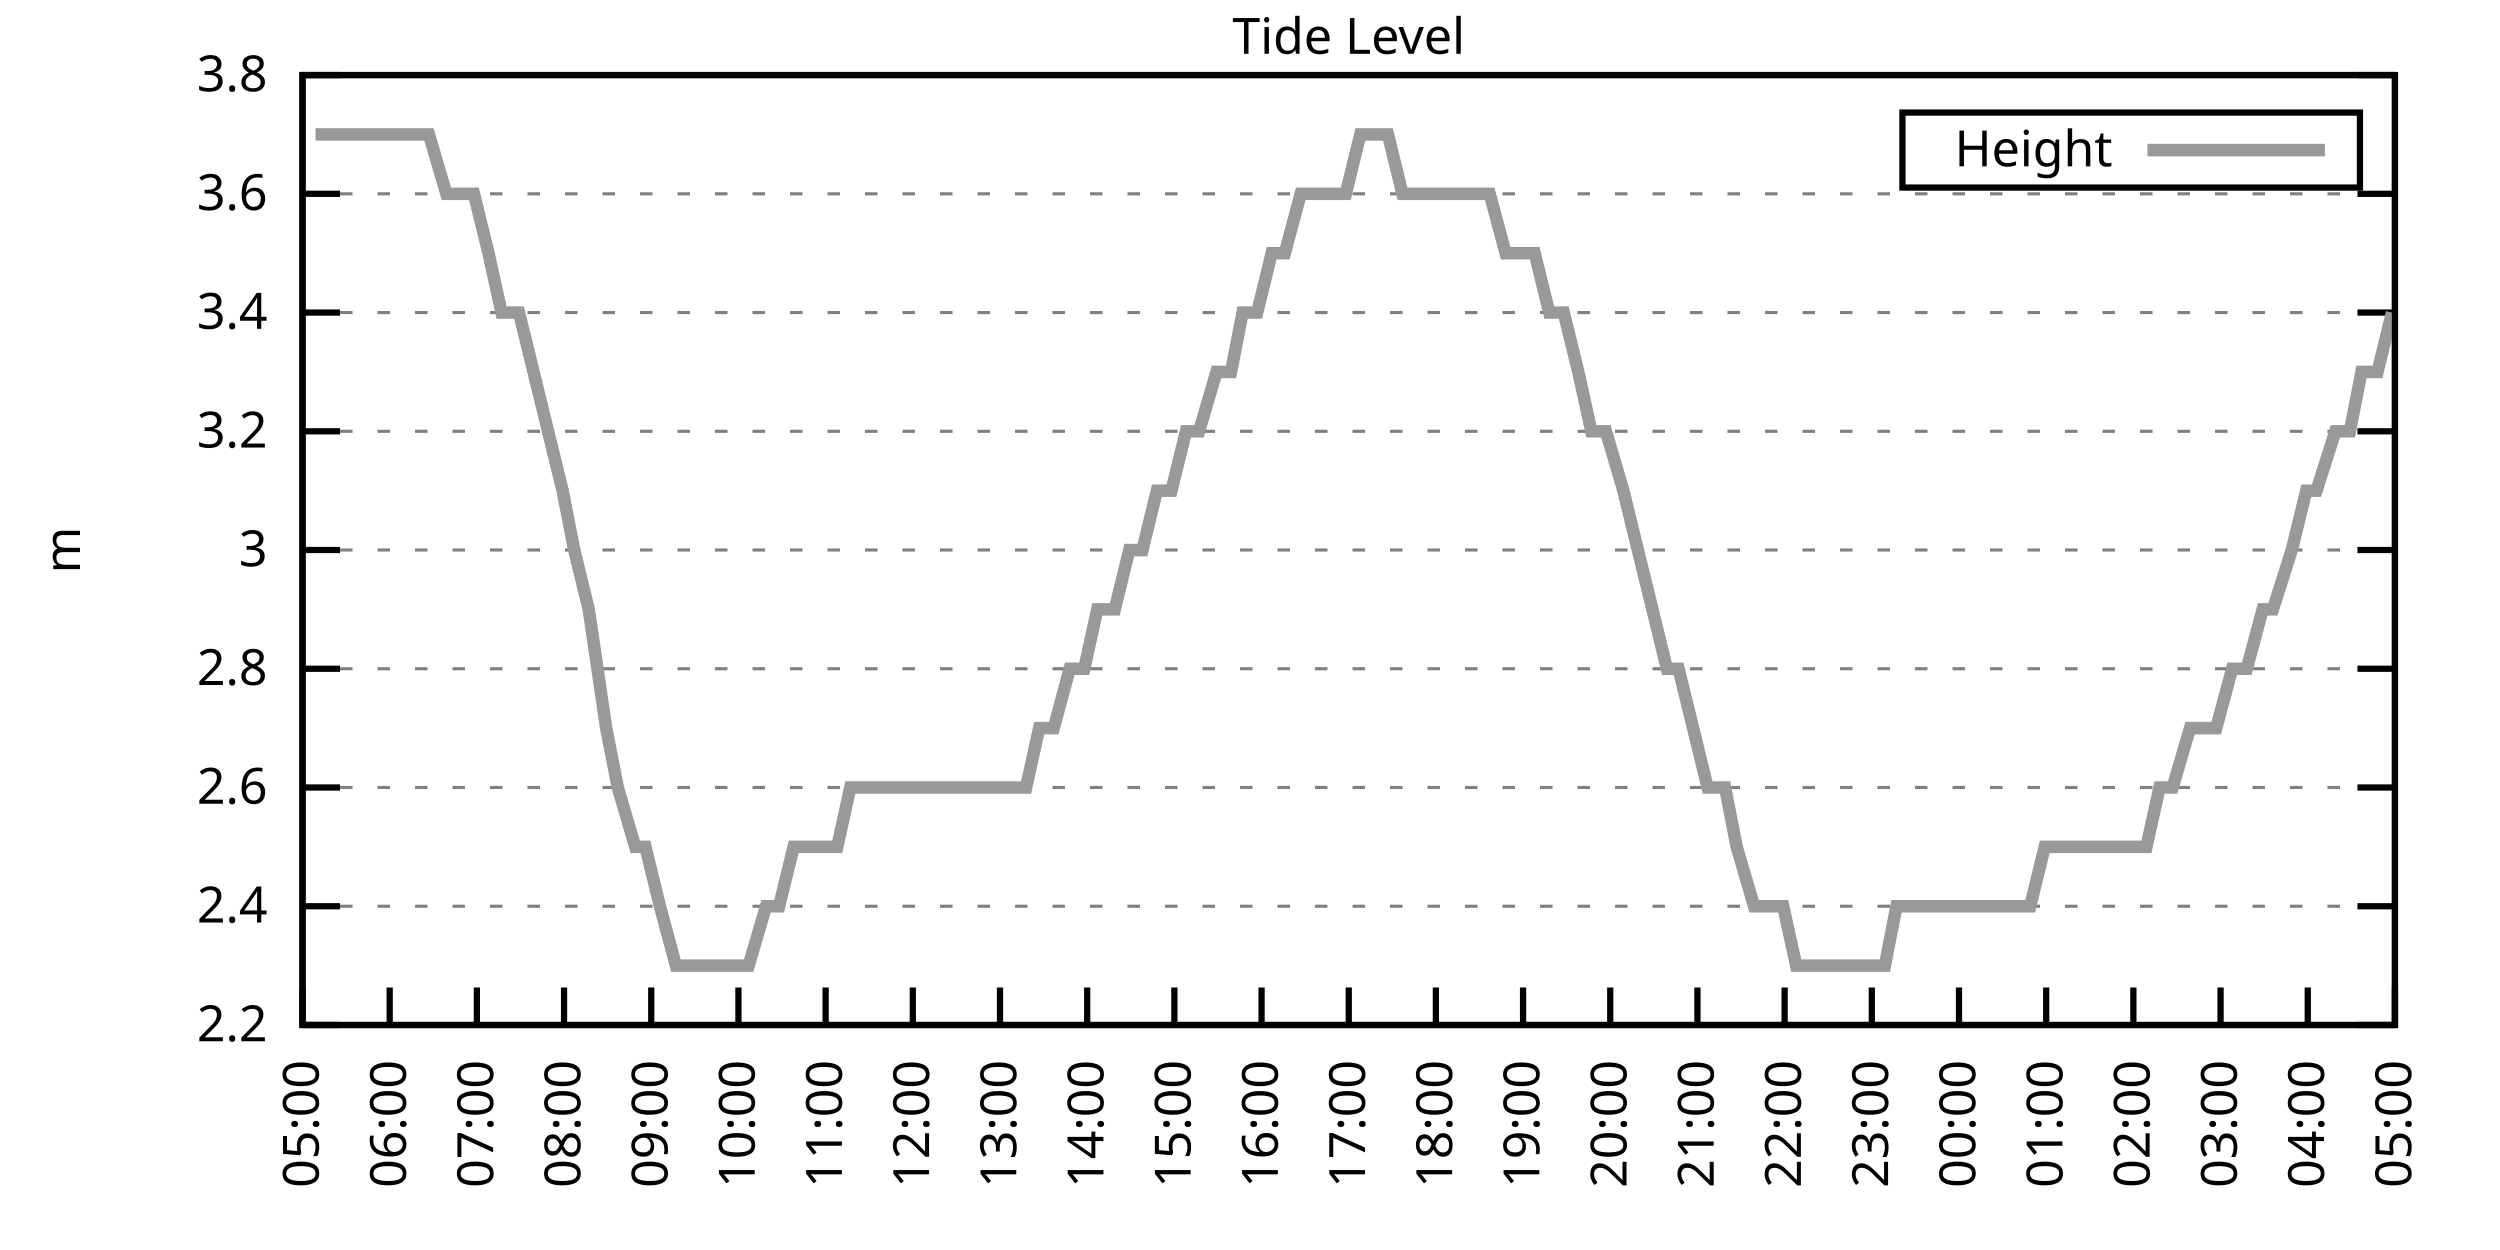
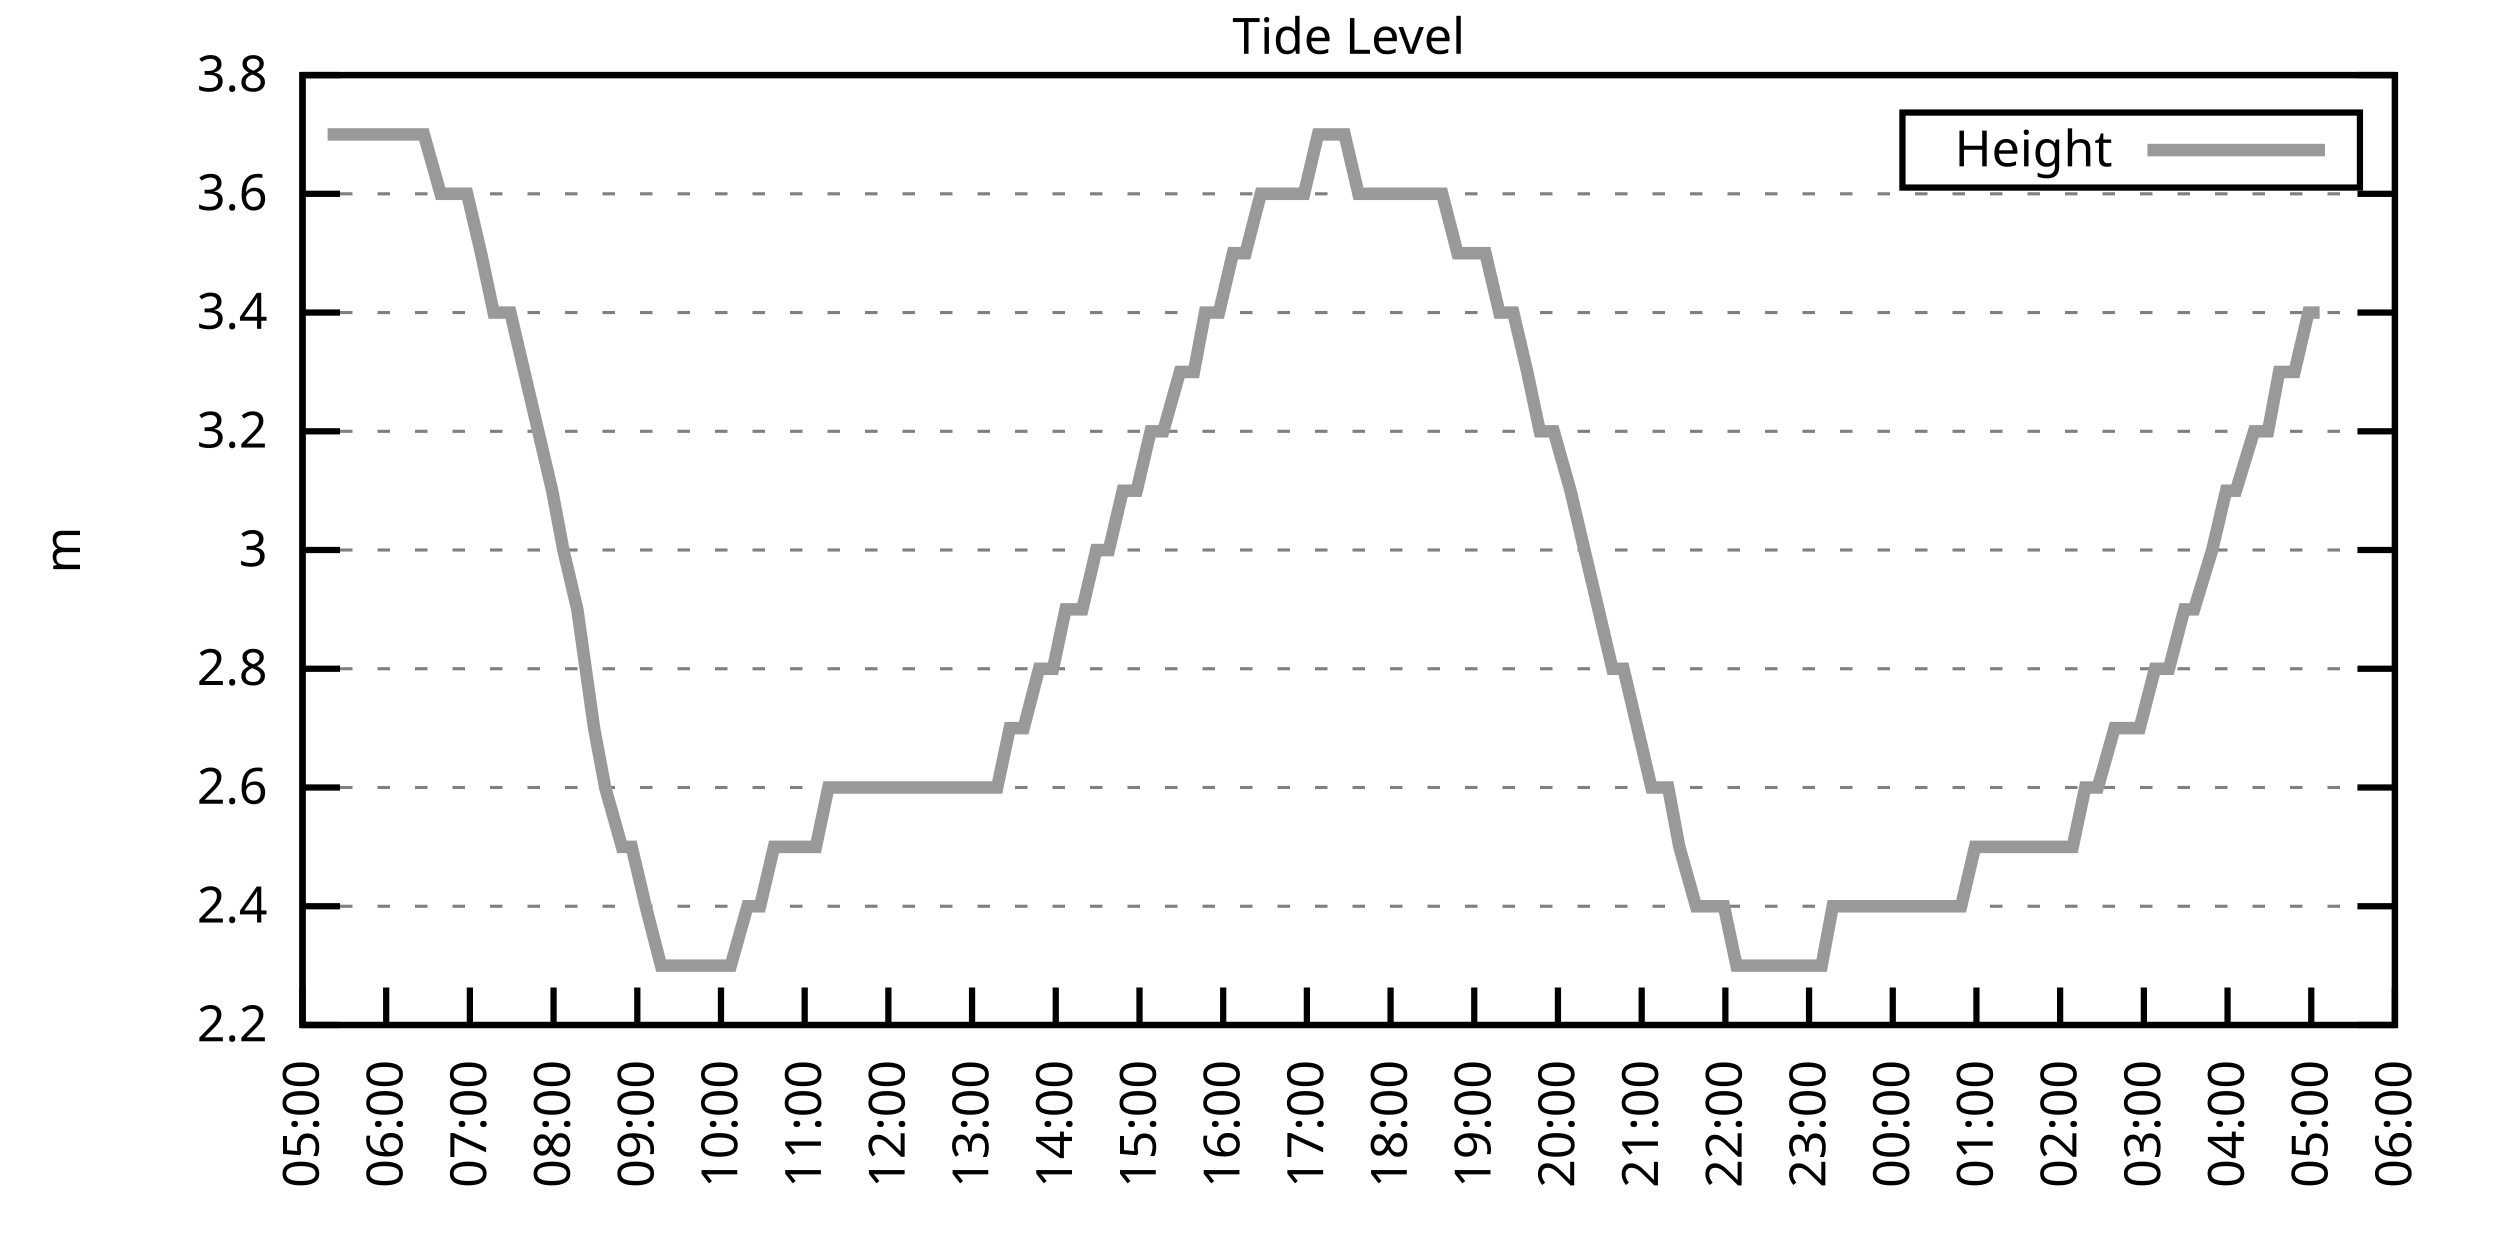
<svg xmlns="http://www.w3.org/2000/svg" xmlns:xlink="http://www.w3.org/1999/xlink" width="400" height="200" viewBox="0 0 400 200">
  <g id="gnuplot_canvas">
    <rect x="0" y="0" width="400" height="200" fill="none" />
    <defs>
      <circle id="gpDot" r="0.5" stroke-width="0.5" stroke="currentColor" />
      <path id="gpPt0" stroke-width="0.333" stroke="currentColor" d="M-1,0 h2 M0,-1 v2" />
      <path id="gpPt1" stroke-width="0.333" stroke="currentColor" d="M-1,-1 L1,1 M1,-1 L-1,1" />
      <path id="gpPt2" stroke-width="0.333" stroke="currentColor" d="M-1,0 L1,0 M0,-1 L0,1 M-1,-1 L1,1 M-1,1 L1,-1" />
      <rect id="gpPt3" stroke-width="0.333" stroke="currentColor" x="-1" y="-1" width="2" height="2" />
      <rect id="gpPt4" stroke-width="0.333" stroke="currentColor" fill="currentColor" x="-1" y="-1" width="2" height="2" />
      <circle id="gpPt5" stroke-width="0.333" stroke="currentColor" cx="0" cy="0" r="1" />
      <use xlink:href="#gpPt5" id="gpPt6" fill="currentColor" stroke="none" />
      <path id="gpPt7" stroke-width="0.333" stroke="currentColor" d="M0,-1.33 L-1.33,0.67 L1.33,0.67 z" />
      <use xlink:href="#gpPt7" id="gpPt8" fill="currentColor" stroke="none" />
      <use xlink:href="#gpPt7" id="gpPt9" stroke="currentColor" transform="rotate(180)" />
      <use xlink:href="#gpPt9" id="gpPt10" fill="currentColor" stroke="none" />
      <use xlink:href="#gpPt3" id="gpPt11" stroke="currentColor" transform="rotate(45)" />
      <use xlink:href="#gpPt11" id="gpPt12" fill="currentColor" stroke="none" />
      <path id="gpPt13" stroke-width="0.333" stroke="currentColor" d="M0,1.330 L1.265,0.411 L0.782,-1.067 L-0.782,-1.076 L-1.265,0.411 z" />
      <use xlink:href="#gpPt13" id="gpPt14" fill="currentColor" stroke="none" />
      <filter id="textbox" filterUnits="objectBoundingBox" x="0" y="0" height="1" width="1">
        <feFlood flood-color="white" flood-opacity="1" result="bgnd" />
        <feComposite in="SourceGraphic" in2="bgnd" operator="atop" />
      </filter>
      <filter id="greybox" filterUnits="objectBoundingBox" x="0" y="0" height="1" width="1">
        <feFlood flood-color="lightgrey" flood-opacity="1" result="grey" />
        <feComposite in="SourceGraphic" in2="grey" operator="atop" />
      </filter>
    </defs>
    <g fill="none" color="white" stroke="currentColor" stroke-width="1.00" stroke-linecap="butt" stroke-linejoin="miter">
</g>
    <g fill="none" color="black" stroke="currentColor" stroke-width="1.00" stroke-linecap="butt" stroke-linejoin="miter">
      <g stroke="none" shape-rendering="crispEdges">
        <polygon fill="rgb(255, 255, 255)" points="48.40,164.00 383.18,164.00 383.18,12.02 48.40,12.02 " />
      </g>
    </g>
    <g fill="none" color="black" stroke="currentColor" stroke-width="1.00" stroke-linecap="butt" stroke-linejoin="miter">
</g>
    <g fill="none" color="black" stroke="black" stroke-width="0.50" stroke-linecap="butt" stroke-linejoin="miter">
</g>
    <g fill="none" color="gray" stroke="currentColor" stroke-width="0.50" stroke-linecap="butt" stroke-linejoin="miter">
      <path stroke="gray" stroke-dasharray="2,4" class="gridline" d="M48.40,164.00 L383.19,164.00  " />
    </g>
    <g fill="none" color="gray" stroke="gray" stroke-width="1.00" stroke-linecap="butt" stroke-linejoin="miter">
</g>
    <g fill="none" color="black" stroke="currentColor" stroke-width="1.00" stroke-linecap="butt" stroke-linejoin="miter">
      <path stroke="black" d="M48.40,164.00 L54.40,164.00 M383.19,164.00 L377.19,164.00  " />
      <g transform="translate(42.80,166.60)" stroke="none" fill="black" font-family="Sans" font-size="8.00" text-anchor="end">
        <text>
          <tspan font-family="Sans"> 2.2</tspan>
        </text>
      </g>
    </g>
    <g fill="none" color="black" stroke="currentColor" stroke-width="1.00" stroke-linecap="butt" stroke-linejoin="miter">
</g>
    <g fill="none" color="black" stroke="black" stroke-width="0.50" stroke-linecap="butt" stroke-linejoin="miter">
</g>
    <g fill="none" color="gray" stroke="currentColor" stroke-width="0.50" stroke-linecap="butt" stroke-linejoin="miter">
      <path stroke="gray" stroke-dasharray="2,4" class="gridline" d="M48.40,145.00 L383.19,145.00  " />
    </g>
    <g fill="none" color="gray" stroke="gray" stroke-width="1.00" stroke-linecap="butt" stroke-linejoin="miter">
</g>
    <g fill="none" color="black" stroke="currentColor" stroke-width="1.00" stroke-linecap="butt" stroke-linejoin="miter">
      <path stroke="black" d="M48.40,145.00 L54.40,145.00 M383.19,145.00 L377.19,145.00  " />
      <g transform="translate(42.80,147.60)" stroke="none" fill="black" font-family="Sans" font-size="8.00" text-anchor="end">
        <text>
          <tspan font-family="Sans"> 2.4</tspan>
        </text>
      </g>
    </g>
    <g fill="none" color="black" stroke="currentColor" stroke-width="1.00" stroke-linecap="butt" stroke-linejoin="miter">
</g>
    <g fill="none" color="black" stroke="black" stroke-width="0.50" stroke-linecap="butt" stroke-linejoin="miter">
</g>
    <g fill="none" color="gray" stroke="currentColor" stroke-width="0.50" stroke-linecap="butt" stroke-linejoin="miter">
      <path stroke="gray" stroke-dasharray="2,4" class="gridline" d="M48.40,126.00 L383.19,126.00  " />
    </g>
    <g fill="none" color="gray" stroke="gray" stroke-width="1.00" stroke-linecap="butt" stroke-linejoin="miter">
</g>
    <g fill="none" color="black" stroke="currentColor" stroke-width="1.00" stroke-linecap="butt" stroke-linejoin="miter">
      <path stroke="black" d="M48.40,126.00 L54.40,126.00 M383.19,126.00 L377.19,126.00  " />
      <g transform="translate(42.80,128.60)" stroke="none" fill="black" font-family="Sans" font-size="8.00" text-anchor="end">
        <text>
          <tspan font-family="Sans"> 2.6</tspan>
        </text>
      </g>
    </g>
    <g fill="none" color="black" stroke="currentColor" stroke-width="1.00" stroke-linecap="butt" stroke-linejoin="miter">
</g>
    <g fill="none" color="black" stroke="black" stroke-width="0.50" stroke-linecap="butt" stroke-linejoin="miter">
</g>
    <g fill="none" color="gray" stroke="currentColor" stroke-width="0.50" stroke-linecap="butt" stroke-linejoin="miter">
      <path stroke="gray" stroke-dasharray="2,4" class="gridline" d="M48.40,107.00 L383.19,107.00  " />
    </g>
    <g fill="none" color="gray" stroke="gray" stroke-width="1.00" stroke-linecap="butt" stroke-linejoin="miter">
</g>
    <g fill="none" color="black" stroke="currentColor" stroke-width="1.00" stroke-linecap="butt" stroke-linejoin="miter">
      <path stroke="black" d="M48.40,107.00 L54.40,107.00 M383.19,107.00 L377.19,107.00  " />
      <g transform="translate(42.80,109.60)" stroke="none" fill="black" font-family="Sans" font-size="8.00" text-anchor="end">
        <text>
          <tspan font-family="Sans"> 2.8</tspan>
        </text>
      </g>
    </g>
    <g fill="none" color="black" stroke="currentColor" stroke-width="1.00" stroke-linecap="butt" stroke-linejoin="miter">
</g>
    <g fill="none" color="black" stroke="black" stroke-width="0.50" stroke-linecap="butt" stroke-linejoin="miter">
</g>
    <g fill="none" color="gray" stroke="currentColor" stroke-width="0.50" stroke-linecap="butt" stroke-linejoin="miter">
      <path stroke="gray" stroke-dasharray="2,4" class="gridline" d="M48.40,88.00 L383.19,88.00  " />
    </g>
    <g fill="none" color="gray" stroke="gray" stroke-width="1.00" stroke-linecap="butt" stroke-linejoin="miter">
</g>
    <g fill="none" color="black" stroke="currentColor" stroke-width="1.00" stroke-linecap="butt" stroke-linejoin="miter">
      <path stroke="black" d="M48.40,88.00 L54.40,88.00 M383.19,88.00 L377.19,88.00  " />
      <g transform="translate(42.80,90.60)" stroke="none" fill="black" font-family="Sans" font-size="8.00" text-anchor="end">
        <text>
          <tspan font-family="Sans"> 3</tspan>
        </text>
      </g>
    </g>
    <g fill="none" color="black" stroke="currentColor" stroke-width="1.00" stroke-linecap="butt" stroke-linejoin="miter">
</g>
    <g fill="none" color="black" stroke="black" stroke-width="0.50" stroke-linecap="butt" stroke-linejoin="miter">
</g>
    <g fill="none" color="gray" stroke="currentColor" stroke-width="0.50" stroke-linecap="butt" stroke-linejoin="miter">
      <path stroke="gray" stroke-dasharray="2,4" class="gridline" d="M48.40,69.01 L383.19,69.01  " />
    </g>
    <g fill="none" color="gray" stroke="gray" stroke-width="1.00" stroke-linecap="butt" stroke-linejoin="miter">
</g>
    <g fill="none" color="black" stroke="currentColor" stroke-width="1.00" stroke-linecap="butt" stroke-linejoin="miter">
      <path stroke="black" d="M48.40,69.01 L54.40,69.01 M383.19,69.01 L377.19,69.01  " />
      <g transform="translate(42.80,71.61)" stroke="none" fill="black" font-family="Sans" font-size="8.00" text-anchor="end">
        <text>
          <tspan font-family="Sans"> 3.2</tspan>
        </text>
      </g>
    </g>
    <g fill="none" color="black" stroke="currentColor" stroke-width="1.00" stroke-linecap="butt" stroke-linejoin="miter">
</g>
    <g fill="none" color="black" stroke="black" stroke-width="0.50" stroke-linecap="butt" stroke-linejoin="miter">
</g>
    <g fill="none" color="gray" stroke="currentColor" stroke-width="0.50" stroke-linecap="butt" stroke-linejoin="miter">
      <path stroke="gray" stroke-dasharray="2,4" class="gridline" d="M48.40,50.01 L383.19,50.01  " />
    </g>
    <g fill="none" color="gray" stroke="gray" stroke-width="1.00" stroke-linecap="butt" stroke-linejoin="miter">
</g>
    <g fill="none" color="black" stroke="currentColor" stroke-width="1.00" stroke-linecap="butt" stroke-linejoin="miter">
      <path stroke="black" d="M48.40,50.01 L54.40,50.01 M383.19,50.01 L377.19,50.01  " />
      <g transform="translate(42.80,52.61)" stroke="none" fill="black" font-family="Sans" font-size="8.00" text-anchor="end">
        <text>
          <tspan font-family="Sans"> 3.4</tspan>
        </text>
      </g>
    </g>
    <g fill="none" color="black" stroke="currentColor" stroke-width="1.00" stroke-linecap="butt" stroke-linejoin="miter">
</g>
    <g fill="none" color="black" stroke="black" stroke-width="0.50" stroke-linecap="butt" stroke-linejoin="miter">
</g>
    <g fill="none" color="gray" stroke="currentColor" stroke-width="0.50" stroke-linecap="butt" stroke-linejoin="miter">
      <path stroke="gray" stroke-dasharray="2,4" class="gridline" d="M48.40,31.01 L383.19,31.01  " />
    </g>
    <g fill="none" color="gray" stroke="gray" stroke-width="1.00" stroke-linecap="butt" stroke-linejoin="miter">
</g>
    <g fill="none" color="black" stroke="currentColor" stroke-width="1.00" stroke-linecap="butt" stroke-linejoin="miter">
      <path stroke="black" d="M48.40,31.01 L54.40,31.01 M383.19,31.01 L377.19,31.01  " />
      <g transform="translate(42.80,33.61)" stroke="none" fill="black" font-family="Sans" font-size="8.00" text-anchor="end">
        <text>
          <tspan font-family="Sans"> 3.6</tspan>
        </text>
      </g>
    </g>
    <g fill="none" color="black" stroke="currentColor" stroke-width="1.00" stroke-linecap="butt" stroke-linejoin="miter">
</g>
    <g fill="none" color="black" stroke="black" stroke-width="0.50" stroke-linecap="butt" stroke-linejoin="miter">
</g>
    <g fill="none" color="gray" stroke="currentColor" stroke-width="0.50" stroke-linecap="butt" stroke-linejoin="miter">
      <path stroke="gray" stroke-dasharray="2,4" class="gridline" d="M48.40,12.01 L383.19,12.01  " />
    </g>
    <g fill="none" color="gray" stroke="gray" stroke-width="1.00" stroke-linecap="butt" stroke-linejoin="miter">
</g>
    <g fill="none" color="black" stroke="currentColor" stroke-width="1.00" stroke-linecap="butt" stroke-linejoin="miter">
      <path stroke="black" d="M48.40,12.01 L54.40,12.01 M383.19,12.01 L377.19,12.01  " />
      <g transform="translate(42.80,14.61)" stroke="none" fill="black" font-family="Sans" font-size="8.00" text-anchor="end">
        <text>
          <tspan font-family="Sans"> 3.8</tspan>
        </text>
      </g>
    </g>
    <g fill="none" color="black" stroke="currentColor" stroke-width="1.00" stroke-linecap="butt" stroke-linejoin="miter">
      <path stroke="black" d="M48.40,164.00 L48.40,158.00  " />
      <g transform="translate(51.00,169.60) rotate(270.00)" stroke="none" fill="black" font-family="Sans" font-size="8.00" text-anchor="end">
        <text>
          <tspan font-family="Sans">05:00</tspan>
        </text>
      </g>
    </g>
    <g fill="none" color="black" stroke="currentColor" stroke-width="1.00" stroke-linecap="butt" stroke-linejoin="miter">
-       <path stroke="black" d="M62.35,164.00 L62.35,158.00  " />
-       <g transform="translate(64.95,169.60) rotate(270.00)" stroke="none" fill="black" font-family="Sans" font-size="8.00" text-anchor="end">
+       <path stroke="black" d="M61.79,164.00 L61.79,158.00  " />
+       <g transform="translate(64.39,169.60) rotate(270.00)" stroke="none" fill="black" font-family="Sans" font-size="8.00" text-anchor="end">
        <text>
          <tspan font-family="Sans">06:00</tspan>
        </text>
      </g>
    </g>
    <g fill="none" color="black" stroke="currentColor" stroke-width="1.00" stroke-linecap="butt" stroke-linejoin="miter">
-       <path stroke="black" d="M76.30,164.00 L76.30,158.00  " />
-       <g transform="translate(78.90,169.60) rotate(270.00)" stroke="none" fill="black" font-family="Sans" font-size="8.00" text-anchor="end">
+       <path stroke="black" d="M75.18,164.00 L75.18,158.00  " />
+       <g transform="translate(77.78,169.60) rotate(270.00)" stroke="none" fill="black" font-family="Sans" font-size="8.00" text-anchor="end">
        <text>
          <tspan font-family="Sans">07:00</tspan>
        </text>
      </g>
    </g>
    <g fill="none" color="black" stroke="currentColor" stroke-width="1.00" stroke-linecap="butt" stroke-linejoin="miter">
-       <path stroke="black" d="M90.25,164.00 L90.25,158.00  " />
-       <g transform="translate(92.85,169.60) rotate(270.00)" stroke="none" fill="black" font-family="Sans" font-size="8.00" text-anchor="end">
+       <path stroke="black" d="M88.57,164.00 L88.57,158.00  " />
+       <g transform="translate(91.17,169.60) rotate(270.00)" stroke="none" fill="black" font-family="Sans" font-size="8.00" text-anchor="end">
        <text>
          <tspan font-family="Sans">08:00</tspan>
        </text>
      </g>
    </g>
    <g fill="none" color="black" stroke="currentColor" stroke-width="1.00" stroke-linecap="butt" stroke-linejoin="miter">
-       <path stroke="black" d="M104.20,164.00 L104.20,158.00  " />
-       <g transform="translate(106.80,169.60) rotate(270.00)" stroke="none" fill="black" font-family="Sans" font-size="8.00" text-anchor="end">
+       <path stroke="black" d="M101.97,164.00 L101.97,158.00  " />
+       <g transform="translate(104.57,169.60) rotate(270.00)" stroke="none" fill="black" font-family="Sans" font-size="8.00" text-anchor="end">
        <text>
          <tspan font-family="Sans">09:00</tspan>
        </text>
      </g>
    </g>
    <g fill="none" color="black" stroke="currentColor" stroke-width="1.00" stroke-linecap="butt" stroke-linejoin="miter">
-       <path stroke="black" d="M118.15,164.00 L118.15,158.00  " />
-       <g transform="translate(120.75,169.60) rotate(270.00)" stroke="none" fill="black" font-family="Sans" font-size="8.00" text-anchor="end">
+       <path stroke="black" d="M115.36,164.00 L115.36,158.00  " />
+       <g transform="translate(117.96,169.60) rotate(270.00)" stroke="none" fill="black" font-family="Sans" font-size="8.00" text-anchor="end">
        <text>
          <tspan font-family="Sans">10:00</tspan>
        </text>
      </g>
    </g>
    <g fill="none" color="black" stroke="currentColor" stroke-width="1.00" stroke-linecap="butt" stroke-linejoin="miter">
-       <path stroke="black" d="M132.10,164.00 L132.10,158.00  " />
-       <g transform="translate(134.70,169.60) rotate(270.00)" stroke="none" fill="black" font-family="Sans" font-size="8.00" text-anchor="end">
+       <path stroke="black" d="M128.75,164.00 L128.75,158.00  " />
+       <g transform="translate(131.35,169.60) rotate(270.00)" stroke="none" fill="black" font-family="Sans" font-size="8.00" text-anchor="end">
        <text>
          <tspan font-family="Sans">11:00</tspan>
        </text>
      </g>
    </g>
    <g fill="none" color="black" stroke="currentColor" stroke-width="1.00" stroke-linecap="butt" stroke-linejoin="miter">
-       <path stroke="black" d="M146.05,164.00 L146.05,158.00  " />
-       <g transform="translate(148.65,169.60) rotate(270.00)" stroke="none" fill="black" font-family="Sans" font-size="8.00" text-anchor="end">
+       <path stroke="black" d="M142.14,164.00 L142.14,158.00  " />
+       <g transform="translate(144.74,169.60) rotate(270.00)" stroke="none" fill="black" font-family="Sans" font-size="8.00" text-anchor="end">
        <text>
          <tspan font-family="Sans">12:00</tspan>
        </text>
      </g>
    </g>
    <g fill="none" color="black" stroke="currentColor" stroke-width="1.00" stroke-linecap="butt" stroke-linejoin="miter">
-       <path stroke="black" d="M160.00,164.00 L160.00,158.00  " />
-       <g transform="translate(162.60,169.60) rotate(270.00)" stroke="none" fill="black" font-family="Sans" font-size="8.00" text-anchor="end">
+       <path stroke="black" d="M155.53,164.00 L155.53,158.00  " />
+       <g transform="translate(158.13,169.60) rotate(270.00)" stroke="none" fill="black" font-family="Sans" font-size="8.00" text-anchor="end">
        <text>
          <tspan font-family="Sans">13:00</tspan>
        </text>
      </g>
    </g>
    <g fill="none" color="black" stroke="currentColor" stroke-width="1.00" stroke-linecap="butt" stroke-linejoin="miter">
-       <path stroke="black" d="M173.95,164.00 L173.95,158.00  " />
-       <g transform="translate(176.55,169.60) rotate(270.00)" stroke="none" fill="black" font-family="Sans" font-size="8.00" text-anchor="end">
+       <path stroke="black" d="M168.92,164.00 L168.92,158.00  " />
+       <g transform="translate(171.52,169.60) rotate(270.00)" stroke="none" fill="black" font-family="Sans" font-size="8.00" text-anchor="end">
        <text>
          <tspan font-family="Sans">14:00</tspan>
        </text>
      </g>
    </g>
    <g fill="none" color="black" stroke="currentColor" stroke-width="1.00" stroke-linecap="butt" stroke-linejoin="miter">
-       <path stroke="black" d="M187.90,164.00 L187.90,158.00  " />
-       <g transform="translate(190.50,169.60) rotate(270.00)" stroke="none" fill="black" font-family="Sans" font-size="8.00" text-anchor="end">
+       <path stroke="black" d="M182.32,164.00 L182.32,158.00  " />
+       <g transform="translate(184.92,169.60) rotate(270.00)" stroke="none" fill="black" font-family="Sans" font-size="8.00" text-anchor="end">
        <text>
          <tspan font-family="Sans">15:00</tspan>
        </text>
      </g>
    </g>
    <g fill="none" color="black" stroke="currentColor" stroke-width="1.00" stroke-linecap="butt" stroke-linejoin="miter">
-       <path stroke="black" d="M201.85,164.00 L201.85,158.00  " />
-       <g transform="translate(204.45,169.60) rotate(270.00)" stroke="none" fill="black" font-family="Sans" font-size="8.00" text-anchor="end">
+       <path stroke="black" d="M195.71,164.00 L195.71,158.00  " />
+       <g transform="translate(198.31,169.60) rotate(270.00)" stroke="none" fill="black" font-family="Sans" font-size="8.00" text-anchor="end">
        <text>
          <tspan font-family="Sans">16:00</tspan>
        </text>
      </g>
    </g>
    <g fill="none" color="black" stroke="currentColor" stroke-width="1.00" stroke-linecap="butt" stroke-linejoin="miter">
-       <path stroke="black" d="M215.80,164.00 L215.80,158.00  " />
-       <g transform="translate(218.40,169.60) rotate(270.00)" stroke="none" fill="black" font-family="Sans" font-size="8.00" text-anchor="end">
+       <path stroke="black" d="M209.10,164.00 L209.10,158.00  " />
+       <g transform="translate(211.70,169.60) rotate(270.00)" stroke="none" fill="black" font-family="Sans" font-size="8.00" text-anchor="end">
        <text>
          <tspan font-family="Sans">17:00</tspan>
        </text>
      </g>
    </g>
    <g fill="none" color="black" stroke="currentColor" stroke-width="1.00" stroke-linecap="butt" stroke-linejoin="miter">
-       <path stroke="black" d="M229.74,164.00 L229.74,158.00  " />
-       <g transform="translate(232.34,169.60) rotate(270.00)" stroke="none" fill="black" font-family="Sans" font-size="8.00" text-anchor="end">
+       <path stroke="black" d="M222.49,164.00 L222.49,158.00  " />
+       <g transform="translate(225.09,169.60) rotate(270.00)" stroke="none" fill="black" font-family="Sans" font-size="8.00" text-anchor="end">
        <text>
          <tspan font-family="Sans">18:00</tspan>
        </text>
      </g>
    </g>
    <g fill="none" color="black" stroke="currentColor" stroke-width="1.00" stroke-linecap="butt" stroke-linejoin="miter">
-       <path stroke="black" d="M243.69,164.00 L243.69,158.00  " />
-       <g transform="translate(246.29,169.60) rotate(270.00)" stroke="none" fill="black" font-family="Sans" font-size="8.00" text-anchor="end">
+       <path stroke="black" d="M235.88,164.00 L235.88,158.00  " />
+       <g transform="translate(238.48,169.60) rotate(270.00)" stroke="none" fill="black" font-family="Sans" font-size="8.00" text-anchor="end">
        <text>
          <tspan font-family="Sans">19:00</tspan>
        </text>
      </g>
    </g>
    <g fill="none" color="black" stroke="currentColor" stroke-width="1.00" stroke-linecap="butt" stroke-linejoin="miter">
-       <path stroke="black" d="M257.64,164.00 L257.64,158.00  " />
-       <g transform="translate(260.24,169.60) rotate(270.00)" stroke="none" fill="black" font-family="Sans" font-size="8.00" text-anchor="end">
+       <path stroke="black" d="M249.27,164.00 L249.27,158.00  " />
+       <g transform="translate(251.87,169.60) rotate(270.00)" stroke="none" fill="black" font-family="Sans" font-size="8.00" text-anchor="end">
        <text>
          <tspan font-family="Sans">20:00</tspan>
        </text>
      </g>
    </g>
    <g fill="none" color="black" stroke="currentColor" stroke-width="1.00" stroke-linecap="butt" stroke-linejoin="miter">
-       <path stroke="black" d="M271.59,164.00 L271.59,158.00  " />
-       <g transform="translate(274.19,169.60) rotate(270.00)" stroke="none" fill="black" font-family="Sans" font-size="8.00" text-anchor="end">
+       <path stroke="black" d="M262.67,164.00 L262.67,158.00  " />
+       <g transform="translate(265.27,169.60) rotate(270.00)" stroke="none" fill="black" font-family="Sans" font-size="8.00" text-anchor="end">
        <text>
          <tspan font-family="Sans">21:00</tspan>
        </text>
      </g>
    </g>
    <g fill="none" color="black" stroke="currentColor" stroke-width="1.00" stroke-linecap="butt" stroke-linejoin="miter">
-       <path stroke="black" d="M285.54,164.00 L285.54,158.00  " />
-       <g transform="translate(288.14,169.60) rotate(270.00)" stroke="none" fill="black" font-family="Sans" font-size="8.00" text-anchor="end">
+       <path stroke="black" d="M276.06,164.00 L276.06,158.00  " />
+       <g transform="translate(278.66,169.60) rotate(270.00)" stroke="none" fill="black" font-family="Sans" font-size="8.00" text-anchor="end">
        <text>
          <tspan font-family="Sans">22:00</tspan>
        </text>
      </g>
    </g>
    <g fill="none" color="black" stroke="currentColor" stroke-width="1.00" stroke-linecap="butt" stroke-linejoin="miter">
-       <path stroke="black" d="M299.49,164.00 L299.49,158.00  " />
-       <g transform="translate(302.09,169.60) rotate(270.00)" stroke="none" fill="black" font-family="Sans" font-size="8.00" text-anchor="end">
+       <path stroke="black" d="M289.45,164.00 L289.45,158.00  " />
+       <g transform="translate(292.05,169.60) rotate(270.00)" stroke="none" fill="black" font-family="Sans" font-size="8.00" text-anchor="end">
        <text>
          <tspan font-family="Sans">23:00</tspan>
        </text>
      </g>
    </g>
    <g fill="none" color="black" stroke="currentColor" stroke-width="1.00" stroke-linecap="butt" stroke-linejoin="miter">
-       <path stroke="black" d="M313.44,164.00 L313.44,158.00  " />
-       <g transform="translate(316.04,169.60) rotate(270.00)" stroke="none" fill="black" font-family="Sans" font-size="8.00" text-anchor="end">
+       <path stroke="black" d="M302.84,164.00 L302.84,158.00  " />
+       <g transform="translate(305.44,169.60) rotate(270.00)" stroke="none" fill="black" font-family="Sans" font-size="8.00" text-anchor="end">
        <text>
          <tspan font-family="Sans">00:00</tspan>
        </text>
      </g>
    </g>
    <g fill="none" color="black" stroke="currentColor" stroke-width="1.00" stroke-linecap="butt" stroke-linejoin="miter">
-       <path stroke="black" d="M327.39,164.00 L327.39,158.00  " />
-       <g transform="translate(329.99,169.60) rotate(270.00)" stroke="none" fill="black" font-family="Sans" font-size="8.00" text-anchor="end">
+       <path stroke="black" d="M316.23,164.00 L316.23,158.00  " />
+       <g transform="translate(318.83,169.60) rotate(270.00)" stroke="none" fill="black" font-family="Sans" font-size="8.00" text-anchor="end">
        <text>
          <tspan font-family="Sans">01:00</tspan>
        </text>
      </g>
    </g>
    <g fill="none" color="black" stroke="currentColor" stroke-width="1.00" stroke-linecap="butt" stroke-linejoin="miter">
-       <path stroke="black" d="M341.34,164.00 L341.34,158.00  " />
-       <g transform="translate(343.94,169.60) rotate(270.00)" stroke="none" fill="black" font-family="Sans" font-size="8.00" text-anchor="end">
+       <path stroke="black" d="M329.62,164.00 L329.62,158.00  " />
+       <g transform="translate(332.22,169.60) rotate(270.00)" stroke="none" fill="black" font-family="Sans" font-size="8.00" text-anchor="end">
        <text>
          <tspan font-family="Sans">02:00</tspan>
        </text>
      </g>
    </g>
    <g fill="none" color="black" stroke="currentColor" stroke-width="1.00" stroke-linecap="butt" stroke-linejoin="miter">
-       <path stroke="black" d="M355.29,164.00 L355.29,158.00  " />
-       <g transform="translate(357.89,169.60) rotate(270.00)" stroke="none" fill="black" font-family="Sans" font-size="8.00" text-anchor="end">
+       <path stroke="black" d="M343.02,164.00 L343.02,158.00  " />
+       <g transform="translate(345.62,169.60) rotate(270.00)" stroke="none" fill="black" font-family="Sans" font-size="8.00" text-anchor="end">
        <text>
          <tspan font-family="Sans">03:00</tspan>
        </text>
      </g>
    </g>
    <g fill="none" color="black" stroke="currentColor" stroke-width="1.00" stroke-linecap="butt" stroke-linejoin="miter">
-       <path stroke="black" d="M369.24,164.00 L369.24,158.00  " />
-       <g transform="translate(371.84,169.60) rotate(270.00)" stroke="none" fill="black" font-family="Sans" font-size="8.00" text-anchor="end">
+       <path stroke="black" d="M356.41,164.00 L356.41,158.00  " />
+       <g transform="translate(359.01,169.60) rotate(270.00)" stroke="none" fill="black" font-family="Sans" font-size="8.00" text-anchor="end">
        <text>
          <tspan font-family="Sans">04:00</tspan>
+         </text>
+       </g>
+     </g>
+     <g fill="none" color="black" stroke="currentColor" stroke-width="1.00" stroke-linecap="butt" stroke-linejoin="miter">
+       <path stroke="black" d="M369.80,164.00 L369.80,158.00  " />
+       <g transform="translate(372.40,169.60) rotate(270.00)" stroke="none" fill="black" font-family="Sans" font-size="8.00" text-anchor="end">
+         <text>
+           <tspan font-family="Sans">05:00</tspan>
        </text>
      </g>
    </g>
    <g fill="none" color="black" stroke="currentColor" stroke-width="1.00" stroke-linecap="butt" stroke-linejoin="miter">
      <path stroke="black" d="M383.19,164.00 L383.19,158.00  " />
      <g transform="translate(385.79,169.60) rotate(270.00)" stroke="none" fill="black" font-family="Sans" font-size="8.00" text-anchor="end">
        <text>
-           <tspan font-family="Sans">05:00</tspan>
+           <tspan font-family="Sans">06:00</tspan>
        </text>
      </g>
    </g>
    <g fill="none" color="black" stroke="currentColor" stroke-width="1.00" stroke-linecap="butt" stroke-linejoin="miter">
</g>
    <g fill="none" color="black" stroke="currentColor" stroke-width="1.00" stroke-linecap="butt" stroke-linejoin="miter">
      <path stroke="black" d="M48.40,12.01 L48.40,164.00 L383.19,164.00 L383.19,12.01 L48.40,12.01 Z  " />
    </g>
    <g fill="none" color="black" stroke="currentColor" stroke-width="1.00" stroke-linecap="butt" stroke-linejoin="miter">
</g>
    <g fill="none" color="black" stroke="currentColor" stroke-width="1.00" stroke-linecap="butt" stroke-linejoin="miter">
      <path stroke="black" d="M304.39,30.01 L304.39,18.01 L377.59,18.01 L377.59,30.01 L304.39,30.01 Z  " />
    </g>
    <g id="Tide_level_plot_1">
      <g fill="none" color="white" stroke="black" stroke-width="2.00" stroke-linecap="butt" stroke-linejoin="miter">
</g>
      <g fill="none" color="black" stroke="currentColor" stroke-width="2.00" stroke-linecap="butt" stroke-linejoin="miter">
        <g transform="translate(337.99,26.61)" stroke="none" fill="black" font-family="Sans" font-size="8.00" text-anchor="end">
          <text>
            <tspan font-family="Sans">Height</tspan>
          </text>
        </g>
      </g>
      <g fill="none" color="black" stroke="currentColor" stroke-width="2.00" stroke-linecap="butt" stroke-linejoin="miter">
-         <path stroke="rgb(153, 153, 153)" d="M343.59,24.01 L371.99,24.01 M50.49,21.51 L52.58,21.51 L54.68,21.51 L57.47,21.51 L59.56,21.51 L61.65,21.51   L63.98,21.51 L66.53,21.51 L68.63,21.51 L71.42,31.01 L73.74,31.01 L75.83,31.01 L78.16,40.51 L80.25,50.01   L83.04,50.01 L85.37,59.51 L87.69,69.01 L90.02,78.51 L91.88,88.01 L94.20,97.50 L96.99,116.50 L98.85,126.00   L101.64,135.50 L103.27,135.50 L105.59,145.00 L108.15,154.50 L110.24,154.50 L112.80,154.50 L115.59,154.50 L117.45,154.50   L119.78,154.50 L122.57,145.00 L124.66,145.00 L126.98,135.50 L129.54,135.50 L131.87,135.50 L133.96,135.50 L136.05,126.00   L138.84,126.00 L141.16,126.00 L143.49,126.00 L145.58,126.00 L147.91,126.00 L150.23,126.00 L152.09,126.00 L155.11,126.00   L157.21,126.00 L159.30,126.00 L161.86,126.00 L164.18,126.00 L166.27,116.50 L168.60,116.50 L171.16,107.00 L173.48,107.00   L175.57,97.50 L178.36,97.50 L180.69,88.01 L182.78,88.01 L185.11,78.51 L187.43,78.51 L189.76,69.01 L191.85,69.01   L194.64,59.51 L196.96,59.51 L198.82,50.01 L201.15,50.01 L203.47,40.51 L205.57,40.51 L208.12,31.01 L210.45,31.01   L213.01,31.01 L215.33,31.01 L217.65,21.51 L219.75,21.51 L222.07,21.51 L224.40,31.01 L226.95,31.01 L228.81,31.01   L231.84,31.01 L234.16,31.01 L236.49,31.01 L238.35,31.01 L240.90,40.51 L243.23,40.51 L245.55,40.51 L247.88,50.01   L250.20,50.01 L252.53,59.51 L254.62,69.01 L256.95,69.01 L259.74,78.51 L262.06,88.01 L264.39,97.50 L266.71,107.00   L268.57,107.00 L270.90,116.50 L273.22,126.00 L276.01,126.00 L277.87,135.50 L280.66,145.00 L282.52,145.00 L285.31,145.00   L287.40,154.50 L289.50,154.50 L292.29,154.50 L294.61,154.50 L296.70,154.50 L299.26,154.50 L301.58,154.50 L303.44,145.00   L306.23,145.00 L308.33,145.00 L310.65,145.00 L315.53,145.00 L317.63,145.00 L319.95,145.00 L322.04,145.00 L324.83,145.00   L327.16,135.50 L329.02,135.50 L331.11,135.50 L333.44,135.50 L336.23,135.50 L338.09,135.50 L340.64,135.50 L343.43,135.50   L345.53,126.00 L347.62,126.00 L350.41,116.50 L352.04,116.50 L354.59,116.50 L357.15,107.00 L359.48,107.00 L362.03,97.50   L363.66,97.50 L366.68,88.01 L369.01,78.51 L370.64,78.51 L373.66,69.01 L375.98,69.01 L377.84,59.51 L380.40,59.51   L382.73,50.01  " />
+         <path stroke="rgb(153, 153, 153)" d="M343.59,24.01 L371.99,24.01 M52.42,21.51 L54.43,21.51 L57.10,21.51 L59.11,21.51 L61.12,21.51 L63.35,21.51   L65.81,21.51 L67.82,21.51 L70.50,31.01 L72.73,31.01 L74.74,31.01 L76.97,40.51 L78.98,50.01 L81.66,50.01   L83.89,59.51 L86.12,69.01 L88.35,78.51 L90.14,88.01 L92.37,97.50 L95.05,116.50 L96.83,126.00 L99.51,135.50   L101.07,135.50 L103.31,145.00 L105.76,154.50 L107.77,154.50 L110.22,154.50 L112.90,154.50 L114.69,154.50 L116.92,154.50   L119.60,145.00 L121.61,145.00 L123.84,135.50 L126.29,135.50 L128.53,135.50 L130.54,135.50 L132.54,126.00 L135.22,126.00   L137.45,126.00 L139.69,126.00 L141.69,126.00 L143.93,126.00 L146.16,126.00 L147.94,126.00 L150.85,126.00 L152.85,126.00   L154.86,126.00 L157.32,126.00 L159.55,126.00 L161.56,116.50 L163.79,116.50 L166.25,107.00 L168.48,107.00 L170.49,97.50   L173.17,97.50 L175.40,88.01 L177.41,88.01 L179.64,78.51 L181.87,78.51 L184.10,69.01 L186.11,69.01 L188.79,59.51   L191.02,59.51 L192.81,50.01 L195.04,50.01 L197.27,40.51 L199.28,40.51 L201.73,31.01 L203.97,31.01 L206.42,31.01   L208.65,31.01 L210.88,21.51 L212.89,21.51 L215.13,21.51 L217.36,31.01 L219.81,31.01 L221.60,31.01 L224.50,31.01   L226.73,31.01 L228.96,31.01 L230.75,31.01 L233.20,40.51 L235.44,40.51 L237.67,40.51 L239.90,50.01 L242.13,50.01   L244.36,59.51 L246.37,69.01 L248.60,69.01 L251.28,78.51 L253.51,88.01 L255.75,97.50 L257.98,107.00 L259.76,107.00   L262.00,116.50 L264.23,126.00 L266.91,126.00 L268.69,135.50 L271.37,145.00 L273.16,145.00 L275.83,145.00 L277.84,154.50   L279.85,154.50 L282.53,154.50 L284.76,154.50 L286.77,154.50 L289.23,154.50 L291.46,154.50 L293.24,145.00 L295.92,145.00   L297.93,145.00 L300.16,145.00 L304.85,145.00 L306.86,145.00 L309.09,145.00 L311.10,145.00 L313.78,145.00 L316.01,135.50   L317.79,135.50 L319.80,135.50 L322.04,135.50 L324.71,135.50 L326.50,135.50 L328.95,135.50 L331.63,135.50 L333.64,126.00   L335.65,126.00 L338.33,116.50 L339.89,116.50 L342.35,116.50 L344.80,107.00 L347.03,107.00 L349.49,97.50 L351.05,97.50   L353.95,88.01 L356.18,78.51 L357.75,78.51 L360.65,69.01 L362.88,69.01 L364.66,59.51 L367.12,59.51 L369.35,50.01   L371.14,50.01  " />
      </g>
    </g>
    <g fill="none" color="black" stroke="currentColor" stroke-width="2.00" stroke-linecap="butt" stroke-linejoin="miter">
</g>
    <g fill="none" color="black" stroke="black" stroke-width="1.00" stroke-linecap="butt" stroke-linejoin="miter">
</g>
    <g fill="none" color="black" stroke="currentColor" stroke-width="1.00" stroke-linecap="butt" stroke-linejoin="miter">
      <path stroke="black" d="M48.40,12.01 L48.40,164.00 L383.19,164.00 L383.19,12.01 L48.40,12.01 Z  " />
      <g transform="translate(12.80,88.01) rotate(270.00)" stroke="none" fill="black" font-family="Sans" font-size="8.00" text-anchor="middle">
        <text>
          <tspan font-family="Sans">m</tspan>
        </text>
      </g>
    </g>
    <g fill="none" color="black" stroke="currentColor" stroke-width="1.00" stroke-linecap="butt" stroke-linejoin="miter">
</g>
    <g fill="none" color="black" stroke="currentColor" stroke-width="1.00" stroke-linecap="butt" stroke-linejoin="miter">
      <g transform="translate(215.79,8.61)" stroke="none" fill="black" font-family="Sans" font-size="8.00" text-anchor="middle">
        <text>
          <tspan font-family="Sans">Tide Level</tspan>
        </text>
      </g>
    </g>
    <g fill="none" color="black" stroke="currentColor" stroke-width="1.00" stroke-linecap="butt" stroke-linejoin="miter">
</g>
  </g>
</svg>
